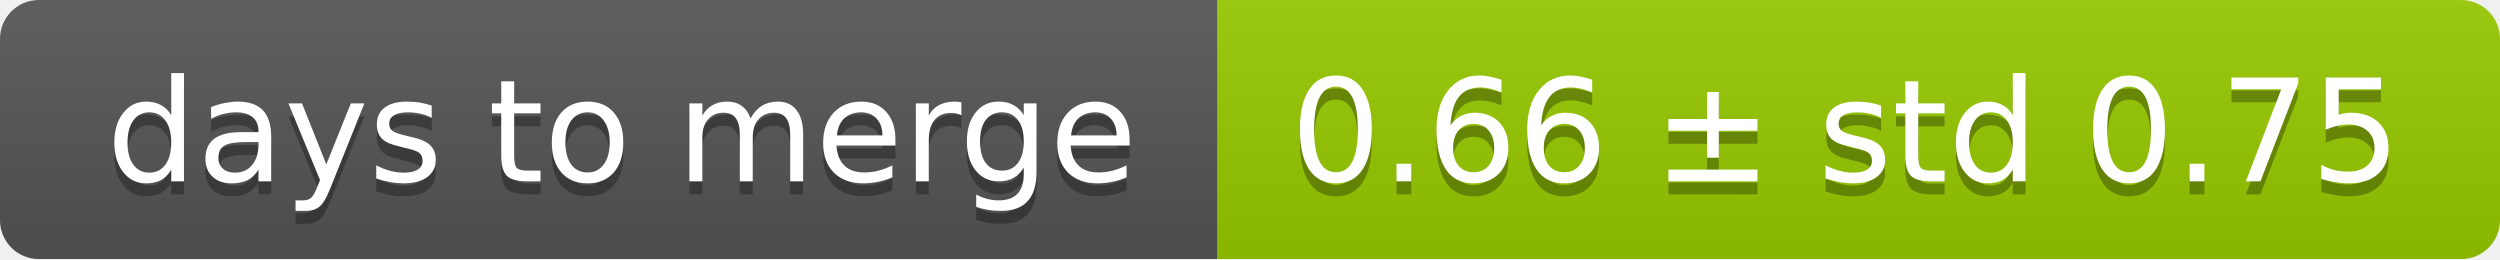
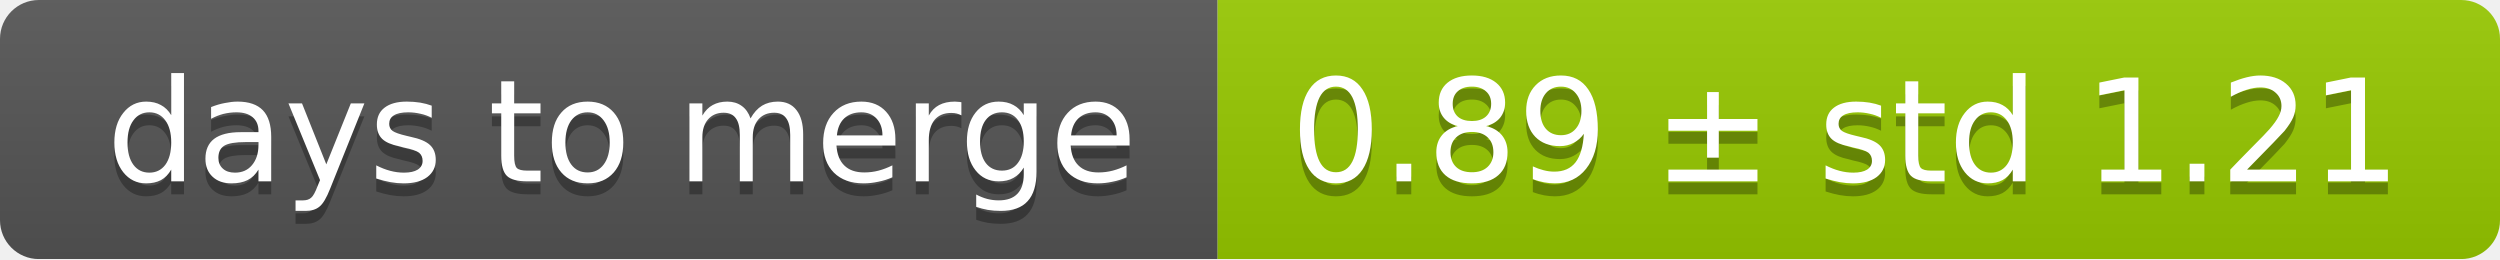
<svg xmlns="http://www.w3.org/2000/svg" width="193" height="20">
  <linearGradient id="smooth" x2="0" y2="100%">
    <stop offset="0" stop-color="#bbb" stop-opacity=".1" />
    <stop offset="1" stop-opacity=".1" />
  </linearGradient>
  <mask id="round">
    <rect width="193" height="20" rx="3" fill="#fff" />
  </mask>
  <g mask="url(#round)">
    <rect width="94" height="20" fill="#555" />
    <rect x="94" width="99" height="20" fill="#97ca00" />
    <rect width="193" height="20" fill="url(#smooth)" />
  </g>
  <g fill="#fff" text-anchor="middle" font-family="DejaVu Sans,Verdana,Geneva,sans-serif" font-size="11">
    <text x="48" y="15" fill="#010101" fill-opacity=".3">days to merge</text>
    <text x="48" y="14">days to merge</text>
-     <text x="142.5" y="15" fill="#010101" fill-opacity=".3">0.66 ± std 0.75</text>
-     <text x="142.5" y="14">0.66 ± std 0.75</text>
+     <text x="142.5" y="15" fill="#010101" fill-opacity=".3">0.89 ± std 1.21</text>
+     <text x="142.5" y="14">0.89 ± std 1.21</text>
  </g>
</svg>
